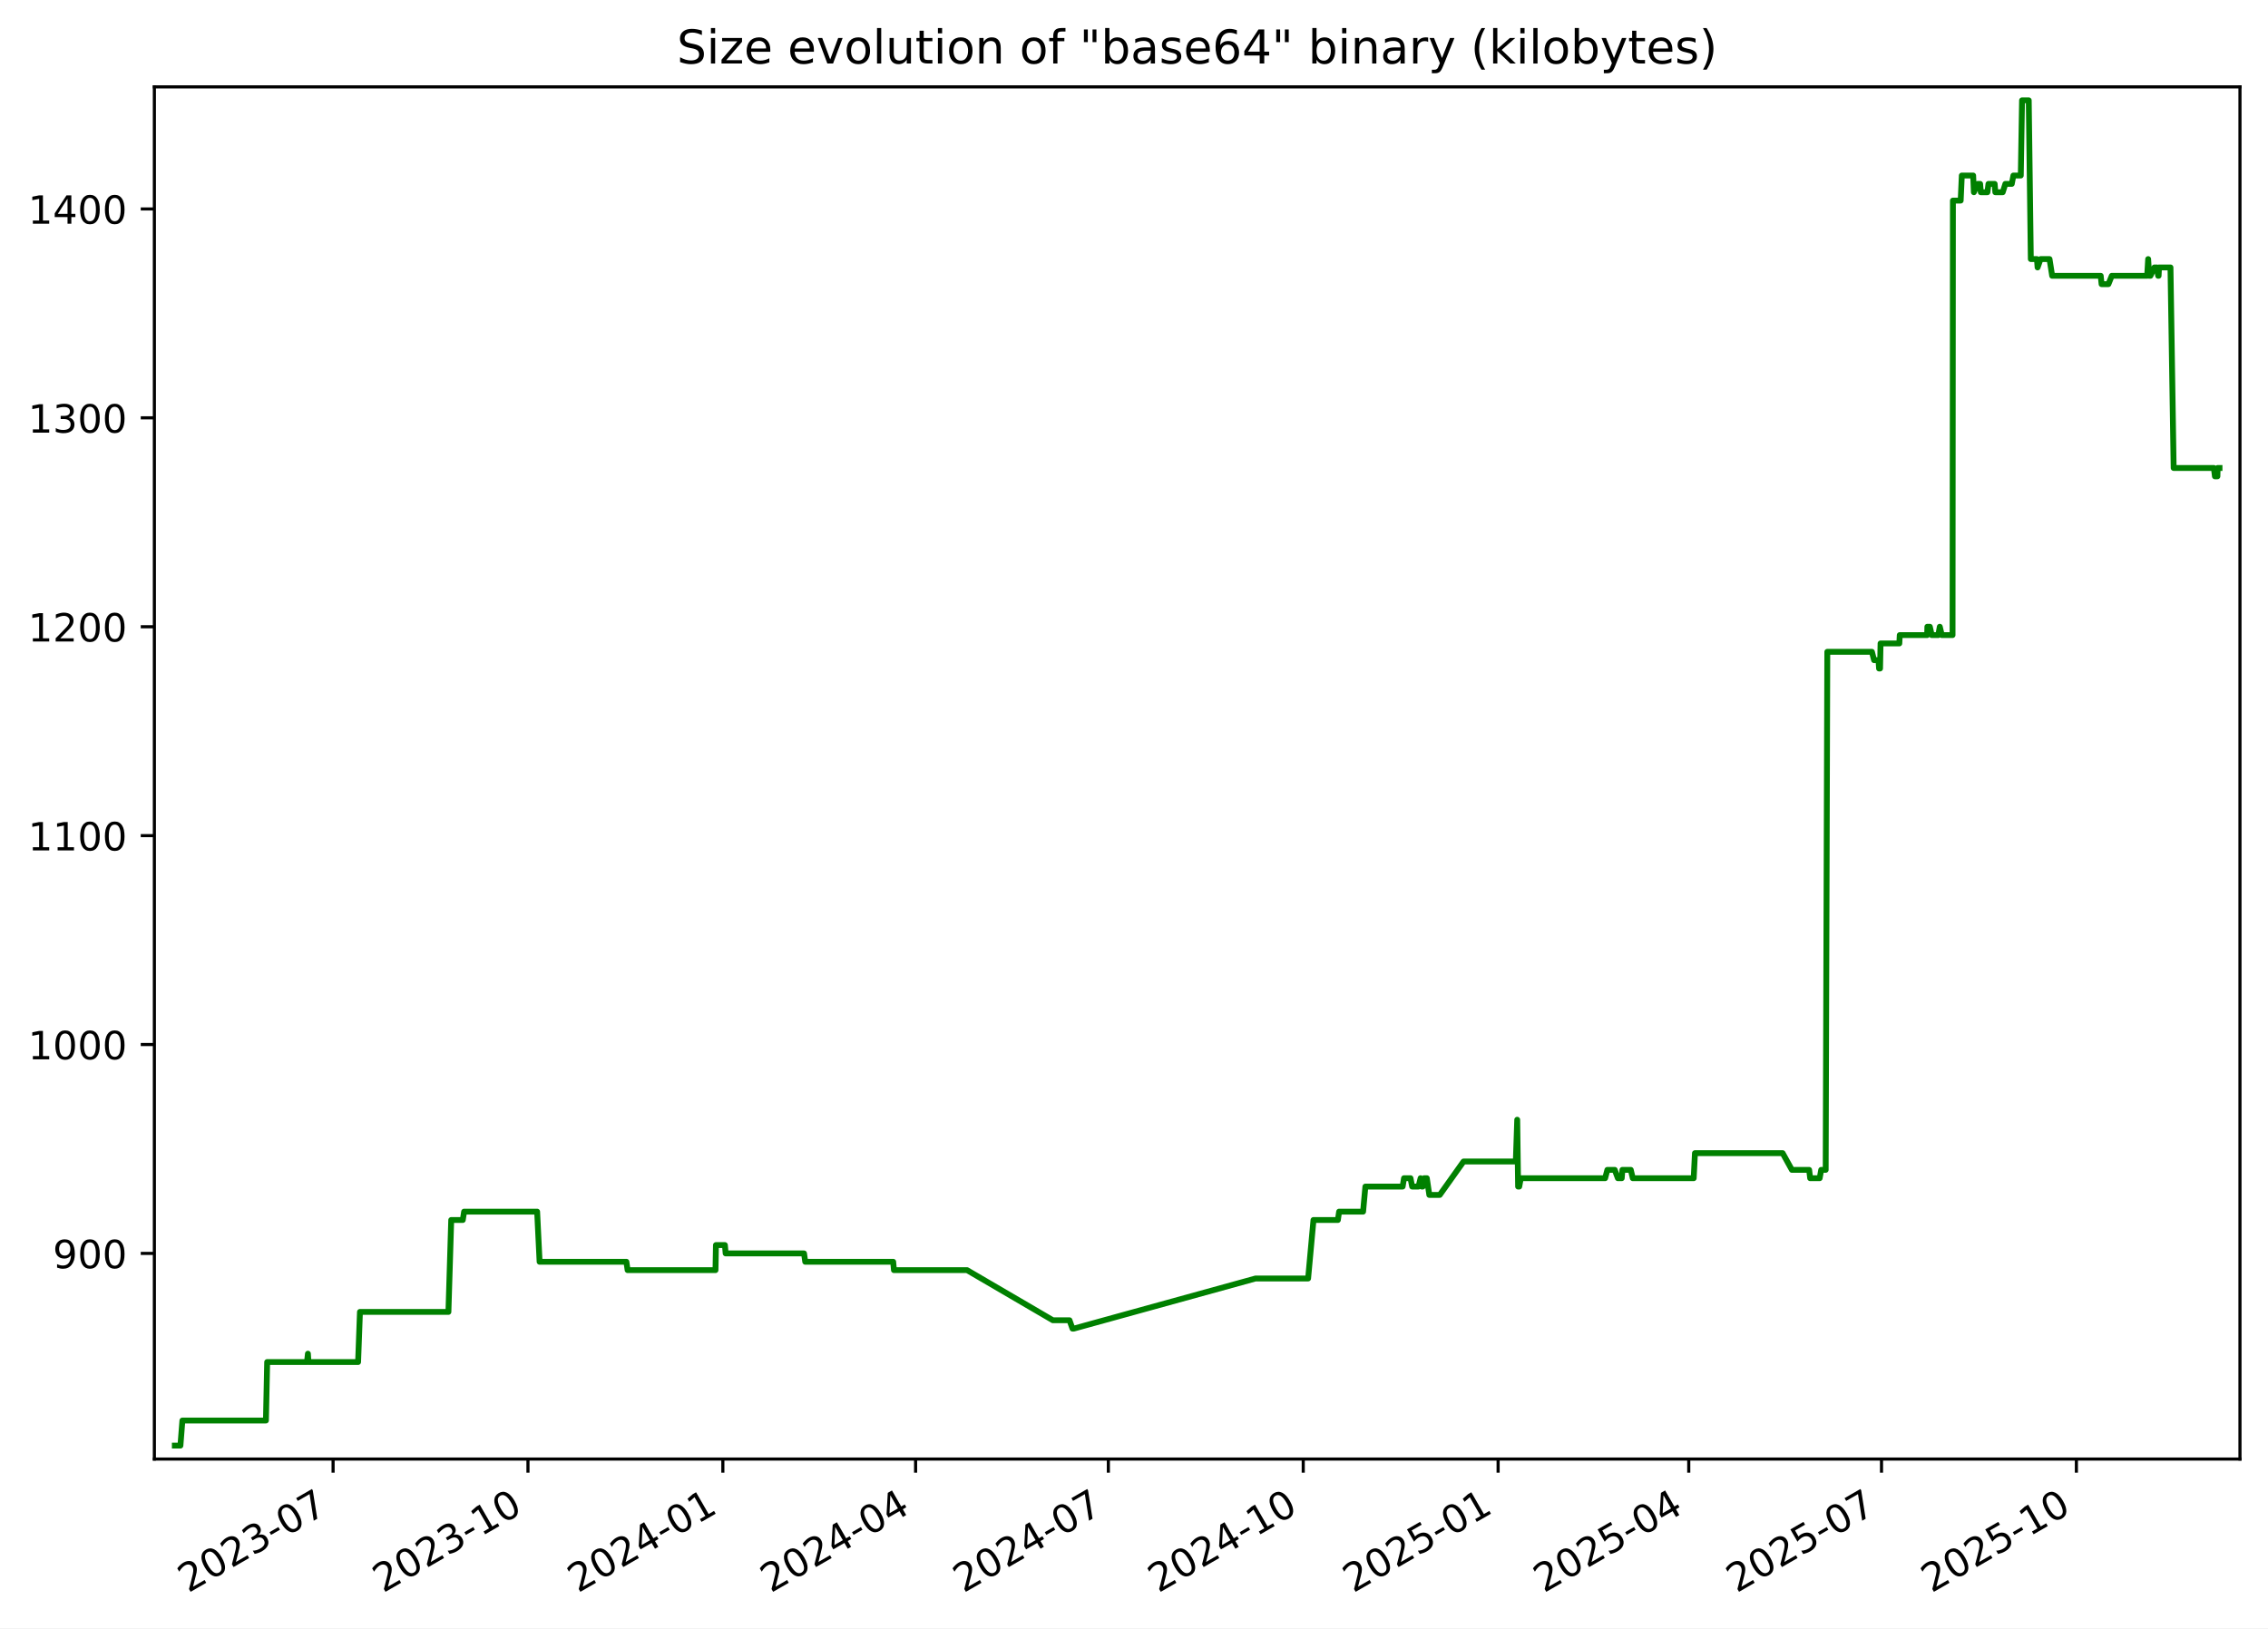
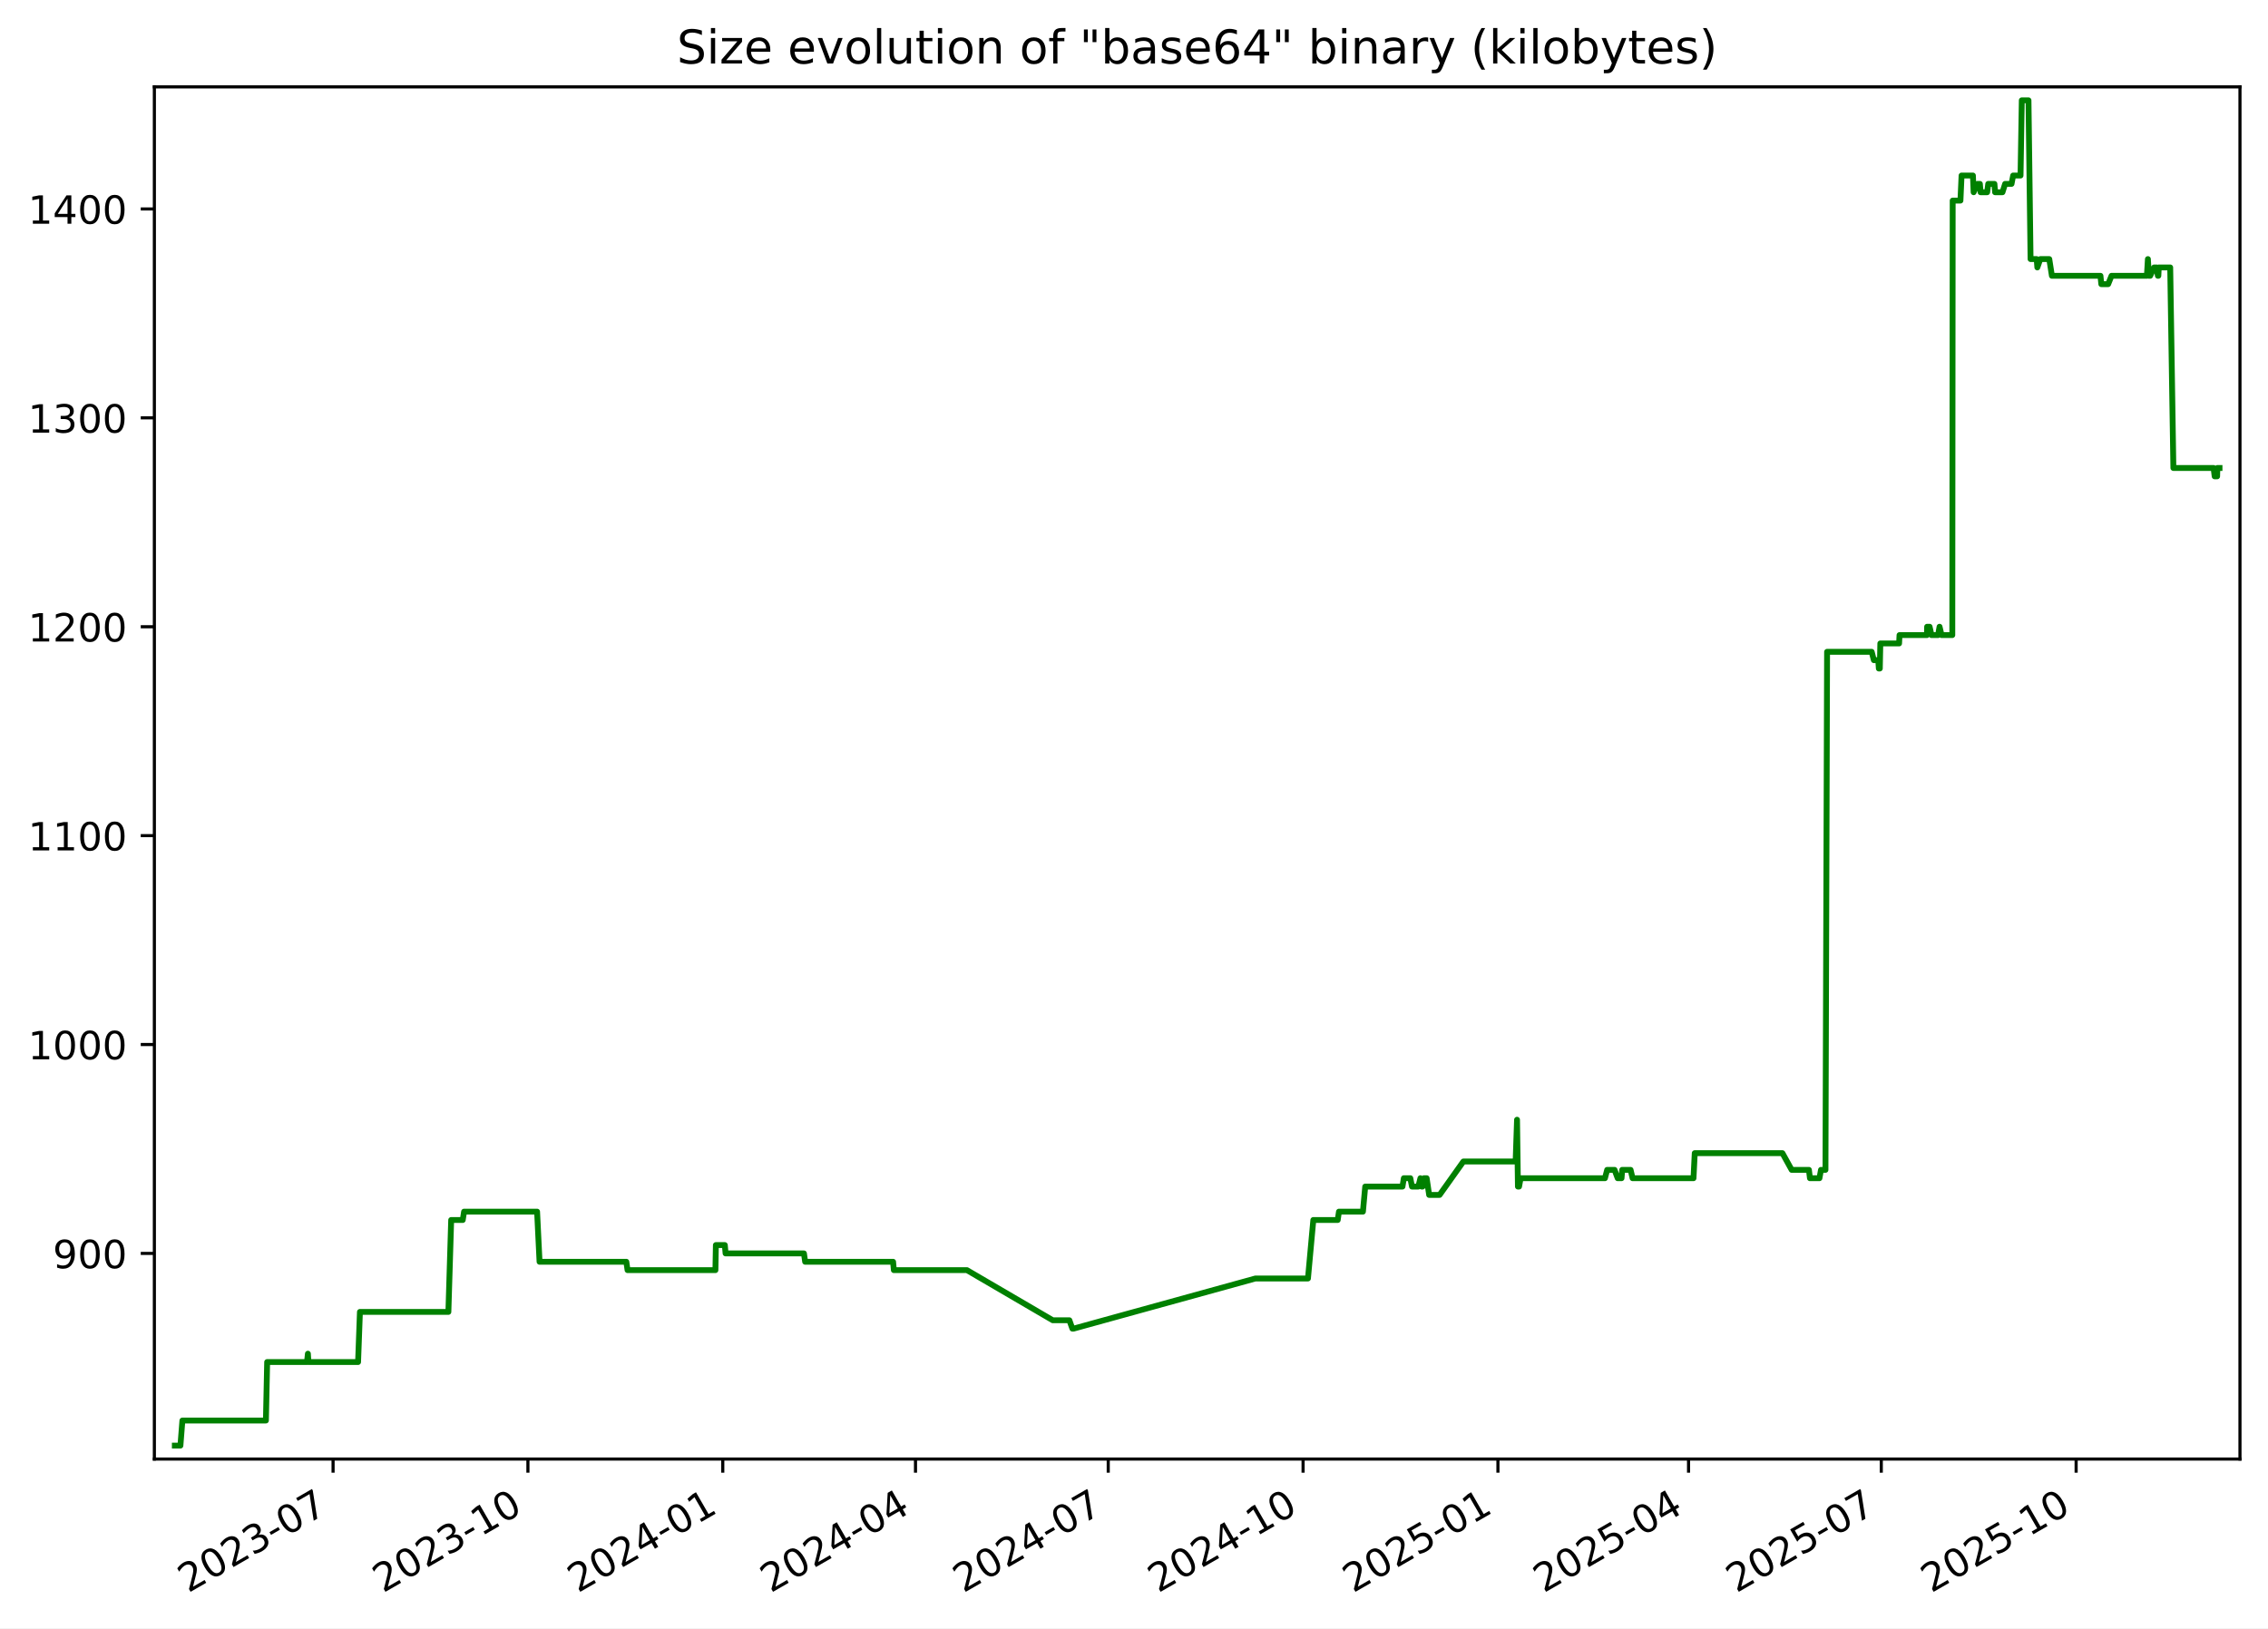
<svg xmlns="http://www.w3.org/2000/svg" xmlns:xlink="http://www.w3.org/1999/xlink" width="582.53pt" height="418.303pt" viewBox="0 0 582.53 418.303" version="1.1">
  <defs>
    <style type="text/css">*{stroke-linejoin: round; stroke-linecap: butt}</style>
  </defs>
  <g id="figure_1">
    <g id="patch_1">
      <path d="M -0 418.303  L 582.53 418.303  L 582.53 0  L -0 0  z " style="fill: #ffffff" />
    </g>
    <g id="axes_1">
      <g id="patch_2">
        <path d="M 39.65 374.83  L 575.33 374.83  L 575.33 22.318  L 39.65 22.318  z " style="fill: #ffffff" />
      </g>
      <g id="matplotlib.axis_1">
        <g id="xtick_1">
          <g id="line2d_1">
            <defs>
-               <path id="m858ea33a28" d="M 0 0  L 0 3.5  " style="stroke: #000000; stroke-width: 0.8" />
+               <path id="m7fb7f5dc02" d="M 0 0  L 0 3.5  " style="stroke: #000000; stroke-width: 0.8" />
            </defs>
            <g>
-               <use xlink:href="#m858ea33a28" x="85.554" y="374.83" style="stroke: #000000; stroke-width: 0.8" />
+               <use xlink:href="#m7fb7f5dc02" x="85.549" y="374.83" style="stroke: #000000; stroke-width: 0.8" />
            </g>
          </g>
          <g id="text_1">
-             <g transform="translate(48.3293 409.302) rotate(-30) scale(0.1 -0.1)">
+             <g transform="translate(48.32377 409.302) rotate(-30) scale(0.1 -0.1)">
              <defs>
                <path id="DejaVuSans-32" d="M 1228 531  L 3431 531  L 3431 0  L 469 0  L 469 531  Q 828 903 1448 1529  Q 2069 2156 2228 2338  Q 2531 2678 2651 2914  Q 2772 3150 2772 3378  Q 2772 3750 2511 3984  Q 2250 4219 1831 4219  Q 1534 4219 1204 4116  Q 875 4013 500 3803  L 500 4441  Q 881 4594 1212 4672  Q 1544 4750 1819 4750  Q 2544 4750 2975 4387  Q 3406 4025 3406 3419  Q 3406 3131 3298 2873  Q 3191 2616 2906 2266  Q 2828 2175 2409 1742  Q 1991 1309 1228 531  z " transform="scale(0.015625)" />
                <path id="DejaVuSans-30" d="M 2034 4250  Q 1547 4250 1301 3770  Q 1056 3291 1056 2328  Q 1056 1369 1301 889  Q 1547 409 2034 409  Q 2525 409 2770 889  Q 3016 1369 3016 2328  Q 3016 3291 2770 3770  Q 2525 4250 2034 4250  z M 2034 4750  Q 2819 4750 3233 4129  Q 3647 3509 3647 2328  Q 3647 1150 3233 529  Q 2819 -91 2034 -91  Q 1250 -91 836 529  Q 422 1150 422 2328  Q 422 3509 836 4129  Q 1250 4750 2034 4750  z " transform="scale(0.015625)" />
                <path id="DejaVuSans-33" d="M 2597 2516  Q 3050 2419 3304 2112  Q 3559 1806 3559 1356  Q 3559 666 3084 287  Q 2609 -91 1734 -91  Q 1441 -91 1130 -33  Q 819 25 488 141  L 488 750  Q 750 597 1062 519  Q 1375 441 1716 441  Q 2309 441 2620 675  Q 2931 909 2931 1356  Q 2931 1769 2642 2001  Q 2353 2234 1838 2234  L 1294 2234  L 1294 2753  L 1863 2753  Q 2328 2753 2575 2939  Q 2822 3125 2822 3475  Q 2822 3834 2567 4026  Q 2313 4219 1838 4219  Q 1578 4219 1281 4162  Q 984 4106 628 3988  L 628 4550  Q 988 4650 1302 4700  Q 1616 4750 1894 4750  Q 2613 4750 3031 4423  Q 3450 4097 3450 3541  Q 3450 3153 3228 2886  Q 3006 2619 2597 2516  z " transform="scale(0.015625)" />
                <path id="DejaVuSans-2d" d="M 313 2009  L 1997 2009  L 1997 1497  L 313 1497  L 313 2009  z " transform="scale(0.015625)" />
                <path id="DejaVuSans-37" d="M 525 4666  L 3525 4666  L 3525 4397  L 1831 0  L 1172 0  L 2766 4134  L 525 4134  L 525 4666  z " transform="scale(0.015625)" />
              </defs>
              <use xlink:href="#DejaVuSans-32" />
              <use xlink:href="#DejaVuSans-30" x="63.623" />
              <use xlink:href="#DejaVuSans-32" x="127.246" />
              <use xlink:href="#DejaVuSans-33" x="190.869" />
              <use xlink:href="#DejaVuSans-2d" x="254.492" />
              <use xlink:href="#DejaVuSans-30" x="290.576" />
              <use xlink:href="#DejaVuSans-37" x="354.199" />
            </g>
          </g>
        </g>
        <g id="xtick_2">
          <g id="line2d_2">
            <g>
-               <use xlink:href="#m858ea33a28" x="135.607" y="374.83" style="stroke: #000000; stroke-width: 0.8" />
+               <use xlink:href="#m7fb7f5dc02" x="135.595" y="374.83" style="stroke: #000000; stroke-width: 0.8" />
            </g>
          </g>
          <g id="text_2">
-             <g transform="translate(98.38266 409.302) rotate(-30) scale(0.1 -0.1)">
+             <g transform="translate(98.37034 409.302) rotate(-30) scale(0.1 -0.1)">
              <defs>
                <path id="DejaVuSans-31" d="M 794 531  L 1825 531  L 1825 4091  L 703 3866  L 703 4441  L 1819 4666  L 2450 4666  L 2450 531  L 3481 531  L 3481 0  L 794 0  L 794 531  z " transform="scale(0.015625)" />
              </defs>
              <use xlink:href="#DejaVuSans-32" />
              <use xlink:href="#DejaVuSans-30" x="63.623" />
              <use xlink:href="#DejaVuSans-32" x="127.246" />
              <use xlink:href="#DejaVuSans-33" x="190.869" />
              <use xlink:href="#DejaVuSans-2d" x="254.492" />
              <use xlink:href="#DejaVuSans-31" x="290.576" />
              <use xlink:href="#DejaVuSans-30" x="354.199" />
            </g>
          </g>
        </g>
        <g id="xtick_3">
          <g id="line2d_3">
            <g>
-               <use xlink:href="#m858ea33a28" x="185.661" y="374.83" style="stroke: #000000; stroke-width: 0.8" />
+               <use xlink:href="#m7fb7f5dc02" x="185.642" y="374.83" style="stroke: #000000; stroke-width: 0.8" />
            </g>
          </g>
          <g id="text_3">
-             <g transform="translate(148.436 409.302) rotate(-30) scale(0.1 -0.1)">
+             <g transform="translate(148.4169 409.302) rotate(-30) scale(0.1 -0.1)">
              <defs>
                <path id="DejaVuSans-34" d="M 2419 4116  L 825 1625  L 2419 1625  L 2419 4116  z M 2253 4666  L 3047 4666  L 3047 1625  L 3713 1625  L 3713 1100  L 3047 1100  L 3047 0  L 2419 0  L 2419 1100  L 313 1100  L 313 1709  L 2253 4666  z " transform="scale(0.015625)" />
              </defs>
              <use xlink:href="#DejaVuSans-32" />
              <use xlink:href="#DejaVuSans-30" x="63.623" />
              <use xlink:href="#DejaVuSans-32" x="127.246" />
              <use xlink:href="#DejaVuSans-34" x="190.869" />
              <use xlink:href="#DejaVuSans-2d" x="254.492" />
              <use xlink:href="#DejaVuSans-30" x="290.576" />
              <use xlink:href="#DejaVuSans-31" x="354.199" />
            </g>
          </g>
        </g>
        <g id="xtick_4">
          <g id="line2d_4">
            <g>
-               <use xlink:href="#m858ea33a28" x="235.17" y="374.83" style="stroke: #000000; stroke-width: 0.8" />
+               <use xlink:href="#m7fb7f5dc02" x="235.144" y="374.83" style="stroke: #000000; stroke-width: 0.8" />
            </g>
          </g>
          <g id="text_4">
-             <g transform="translate(197.9453 409.302) rotate(-30) scale(0.1 -0.1)">
+             <g transform="translate(197.9195 409.302) rotate(-30) scale(0.1 -0.1)">
              <use xlink:href="#DejaVuSans-32" />
              <use xlink:href="#DejaVuSans-30" x="63.623" />
              <use xlink:href="#DejaVuSans-32" x="127.246" />
              <use xlink:href="#DejaVuSans-34" x="190.869" />
              <use xlink:href="#DejaVuSans-2d" x="254.492" />
              <use xlink:href="#DejaVuSans-30" x="290.576" />
              <use xlink:href="#DejaVuSans-34" x="354.199" />
            </g>
          </g>
        </g>
        <g id="xtick_5">
          <g id="line2d_5">
            <g>
-               <use xlink:href="#m858ea33a28" x="284.679" y="374.83" style="stroke: #000000; stroke-width: 0.8" />
+               <use xlink:href="#m7fb7f5dc02" x="284.647" y="374.83" style="stroke: #000000; stroke-width: 0.8" />
            </g>
          </g>
          <g id="text_5">
-             <g transform="translate(247.4546 409.302) rotate(-30) scale(0.1 -0.1)">
+             <g transform="translate(247.4221 409.302) rotate(-30) scale(0.1 -0.1)">
              <use xlink:href="#DejaVuSans-32" />
              <use xlink:href="#DejaVuSans-30" x="63.623" />
              <use xlink:href="#DejaVuSans-32" x="127.246" />
              <use xlink:href="#DejaVuSans-34" x="190.869" />
              <use xlink:href="#DejaVuSans-2d" x="254.492" />
              <use xlink:href="#DejaVuSans-30" x="290.576" />
              <use xlink:href="#DejaVuSans-37" x="354.199" />
            </g>
          </g>
        </g>
        <g id="xtick_6">
          <g id="line2d_6">
            <g>
-               <use xlink:href="#m858ea33a28" x="334.733" y="374.83" style="stroke: #000000; stroke-width: 0.8" />
+               <use xlink:href="#m7fb7f5dc02" x="334.693" y="374.83" style="stroke: #000000; stroke-width: 0.8" />
            </g>
          </g>
          <g id="text_6">
-             <g transform="translate(297.508 409.302) rotate(-30) scale(0.1 -0.1)">
+             <g transform="translate(297.4686 409.302) rotate(-30) scale(0.1 -0.1)">
              <use xlink:href="#DejaVuSans-32" />
              <use xlink:href="#DejaVuSans-30" x="63.623" />
              <use xlink:href="#DejaVuSans-32" x="127.246" />
              <use xlink:href="#DejaVuSans-34" x="190.869" />
              <use xlink:href="#DejaVuSans-2d" x="254.492" />
              <use xlink:href="#DejaVuSans-31" x="290.576" />
              <use xlink:href="#DejaVuSans-30" x="354.199" />
            </g>
          </g>
        </g>
        <g id="xtick_7">
          <g id="line2d_7">
            <g>
-               <use xlink:href="#m858ea33a28" x="384.786" y="374.83" style="stroke: #000000; stroke-width: 0.8" />
+               <use xlink:href="#m7fb7f5dc02" x="384.74" y="374.83" style="stroke: #000000; stroke-width: 0.8" />
            </g>
          </g>
          <g id="text_7">
-             <g transform="translate(347.5614 409.302) rotate(-30) scale(0.1 -0.1)">
+             <g transform="translate(347.5152 409.302) rotate(-30) scale(0.1 -0.1)">
              <defs>
                <path id="DejaVuSans-35" d="M 691 4666  L 3169 4666  L 3169 4134  L 1269 4134  L 1269 2991  Q 1406 3038 1543 3061  Q 1681 3084 1819 3084  Q 2600 3084 3056 2656  Q 3513 2228 3513 1497  Q 3513 744 3044 326  Q 2575 -91 1722 -91  Q 1428 -91 1123 -41  Q 819 9 494 109  L 494 744  Q 775 591 1075 516  Q 1375 441 1709 441  Q 2250 441 2565 725  Q 2881 1009 2881 1497  Q 2881 1984 2565 2268  Q 2250 2553 1709 2553  Q 1456 2553 1204 2497  Q 953 2441 691 2322  L 691 4666  z " transform="scale(0.015625)" />
              </defs>
              <use xlink:href="#DejaVuSans-32" />
              <use xlink:href="#DejaVuSans-30" x="63.623" />
              <use xlink:href="#DejaVuSans-32" x="127.246" />
              <use xlink:href="#DejaVuSans-35" x="190.869" />
              <use xlink:href="#DejaVuSans-2d" x="254.492" />
              <use xlink:href="#DejaVuSans-30" x="290.576" />
              <use xlink:href="#DejaVuSans-31" x="354.199" />
            </g>
          </g>
        </g>
        <g id="xtick_8">
          <g id="line2d_8">
            <g>
-               <use xlink:href="#m858ea33a28" x="433.751" y="374.83" style="stroke: #000000; stroke-width: 0.8" />
+               <use xlink:href="#m7fb7f5dc02" x="433.699" y="374.83" style="stroke: #000000; stroke-width: 0.8" />
            </g>
          </g>
          <g id="text_8">
-             <g transform="translate(396.5266 409.302) rotate(-30) scale(0.1 -0.1)">
+             <g transform="translate(396.4738 409.302) rotate(-30) scale(0.1 -0.1)">
              <use xlink:href="#DejaVuSans-32" />
              <use xlink:href="#DejaVuSans-30" x="63.623" />
              <use xlink:href="#DejaVuSans-32" x="127.246" />
              <use xlink:href="#DejaVuSans-35" x="190.869" />
              <use xlink:href="#DejaVuSans-2d" x="254.492" />
              <use xlink:href="#DejaVuSans-30" x="290.576" />
              <use xlink:href="#DejaVuSans-34" x="354.199" />
            </g>
          </g>
        </g>
        <g id="xtick_9">
          <g id="line2d_9">
            <g>
-               <use xlink:href="#m858ea33a28" x="483.261" y="374.83" style="stroke: #000000; stroke-width: 0.8" />
+               <use xlink:href="#m7fb7f5dc02" x="483.201" y="374.83" style="stroke: #000000; stroke-width: 0.8" />
            </g>
          </g>
          <g id="text_9">
-             <g transform="translate(446.0359 409.302) rotate(-30) scale(0.1 -0.1)">
+             <g transform="translate(445.9764 409.302) rotate(-30) scale(0.1 -0.1)">
              <use xlink:href="#DejaVuSans-32" />
              <use xlink:href="#DejaVuSans-30" x="63.623" />
              <use xlink:href="#DejaVuSans-32" x="127.246" />
              <use xlink:href="#DejaVuSans-35" x="190.869" />
              <use xlink:href="#DejaVuSans-2d" x="254.492" />
              <use xlink:href="#DejaVuSans-30" x="290.576" />
              <use xlink:href="#DejaVuSans-37" x="354.199" />
            </g>
          </g>
        </g>
        <g id="xtick_10">
          <g id="line2d_10">
            <g>
-               <use xlink:href="#m858ea33a28" x="533.314" y="374.83" style="stroke: #000000; stroke-width: 0.8" />
+               <use xlink:href="#m7fb7f5dc02" x="533.248" y="374.83" style="stroke: #000000; stroke-width: 0.8" />
            </g>
          </g>
          <g id="text_10">
-             <g transform="translate(496.0893 409.302) rotate(-30) scale(0.1 -0.1)">
+             <g transform="translate(496.023 409.302) rotate(-30) scale(0.1 -0.1)">
              <use xlink:href="#DejaVuSans-32" />
              <use xlink:href="#DejaVuSans-30" x="63.623" />
              <use xlink:href="#DejaVuSans-32" x="127.246" />
              <use xlink:href="#DejaVuSans-35" x="190.869" />
              <use xlink:href="#DejaVuSans-2d" x="254.492" />
              <use xlink:href="#DejaVuSans-31" x="290.576" />
              <use xlink:href="#DejaVuSans-30" x="354.199" />
            </g>
          </g>
        </g>
      </g>
      <g id="matplotlib.axis_2">
        <g id="ytick_1">
          <g id="line2d_11">
            <defs>
-               <path id="m0a85efa698" d="M 0 0  L -3.5 0  " style="stroke: #000000; stroke-width: 0.8" />
+               <path id="mad6cdfe328" d="M 0 0  L -3.5 0  " style="stroke: #000000; stroke-width: 0.8" />
            </defs>
            <g>
-               <use xlink:href="#m0a85efa698" x="39.65" y="322.003" style="stroke: #000000; stroke-width: 0.8" />
+               <use xlink:href="#mad6cdfe328" x="39.65" y="322.003" style="stroke: #000000; stroke-width: 0.8" />
            </g>
          </g>
          <g id="text_11">
            <g transform="translate(13.5625 325.8019) scale(0.1 -0.1)">
              <defs>
                <path id="DejaVuSans-39" d="M 703 97  L 703 672  Q 941 559 1184 500  Q 1428 441 1663 441  Q 2288 441 2617 861  Q 2947 1281 2994 2138  Q 2813 1869 2534 1725  Q 2256 1581 1919 1581  Q 1219 1581 811 2004  Q 403 2428 403 3163  Q 403 3881 828 4315  Q 1253 4750 1959 4750  Q 2769 4750 3195 4129  Q 3622 3509 3622 2328  Q 3622 1225 3098 567  Q 2575 -91 1691 -91  Q 1453 -91 1209 -44  Q 966 3 703 97  z M 1959 2075  Q 2384 2075 2632 2365  Q 2881 2656 2881 3163  Q 2881 3666 2632 3958  Q 2384 4250 1959 4250  Q 1534 4250 1286 3958  Q 1038 3666 1038 3163  Q 1038 2656 1286 2365  Q 1534 2075 1959 2075  z " transform="scale(0.015625)" />
              </defs>
              <use xlink:href="#DejaVuSans-39" />
              <use xlink:href="#DejaVuSans-30" x="63.623" />
              <use xlink:href="#DejaVuSans-30" x="127.246" />
            </g>
          </g>
        </g>
        <g id="ytick_2">
          <g id="line2d_12">
            <g>
-               <use xlink:href="#m0a85efa698" x="39.65" y="268.338" style="stroke: #000000; stroke-width: 0.8" />
+               <use xlink:href="#mad6cdfe328" x="39.65" y="268.338" style="stroke: #000000; stroke-width: 0.8" />
            </g>
          </g>
          <g id="text_12">
            <g transform="translate(7.2 272.1373) scale(0.1 -0.1)">
              <use xlink:href="#DejaVuSans-31" />
              <use xlink:href="#DejaVuSans-30" x="63.623" />
              <use xlink:href="#DejaVuSans-30" x="127.246" />
              <use xlink:href="#DejaVuSans-30" x="190.869" />
            </g>
          </g>
        </g>
        <g id="ytick_3">
          <g id="line2d_13">
            <g>
-               <use xlink:href="#m0a85efa698" x="39.65" y="214.674" style="stroke: #000000; stroke-width: 0.8" />
+               <use xlink:href="#mad6cdfe328" x="39.65" y="214.674" style="stroke: #000000; stroke-width: 0.8" />
            </g>
          </g>
          <g id="text_13">
            <g transform="translate(7.2 218.4727) scale(0.1 -0.1)">
              <use xlink:href="#DejaVuSans-31" />
              <use xlink:href="#DejaVuSans-31" x="63.623" />
              <use xlink:href="#DejaVuSans-30" x="127.246" />
              <use xlink:href="#DejaVuSans-30" x="190.869" />
            </g>
          </g>
        </g>
        <g id="ytick_4">
          <g id="line2d_14">
            <g>
-               <use xlink:href="#m0a85efa698" x="39.65" y="161.009" style="stroke: #000000; stroke-width: 0.8" />
+               <use xlink:href="#mad6cdfe328" x="39.65" y="161.009" style="stroke: #000000; stroke-width: 0.8" />
            </g>
          </g>
          <g id="text_14">
            <g transform="translate(7.2 164.8081) scale(0.1 -0.1)">
              <use xlink:href="#DejaVuSans-31" />
              <use xlink:href="#DejaVuSans-32" x="63.623" />
              <use xlink:href="#DejaVuSans-30" x="127.246" />
              <use xlink:href="#DejaVuSans-30" x="190.869" />
            </g>
          </g>
        </g>
        <g id="ytick_5">
          <g id="line2d_15">
            <g>
-               <use xlink:href="#m0a85efa698" x="39.65" y="107.344" style="stroke: #000000; stroke-width: 0.8" />
+               <use xlink:href="#mad6cdfe328" x="39.65" y="107.344" style="stroke: #000000; stroke-width: 0.8" />
            </g>
          </g>
          <g id="text_15">
            <g transform="translate(7.2 111.1435) scale(0.1 -0.1)">
              <use xlink:href="#DejaVuSans-31" />
              <use xlink:href="#DejaVuSans-33" x="63.623" />
              <use xlink:href="#DejaVuSans-30" x="127.246" />
              <use xlink:href="#DejaVuSans-30" x="190.869" />
            </g>
          </g>
        </g>
        <g id="ytick_6">
          <g id="line2d_16">
            <g>
-               <use xlink:href="#m0a85efa698" x="39.65" y="53.68" style="stroke: #000000; stroke-width: 0.8" />
+               <use xlink:href="#mad6cdfe328" x="39.65" y="53.68" style="stroke: #000000; stroke-width: 0.8" />
            </g>
          </g>
          <g id="text_16">
            <g transform="translate(7.2 57.47893) scale(0.1 -0.1)">
              <use xlink:href="#DejaVuSans-31" />
              <use xlink:href="#DejaVuSans-34" x="63.623" />
              <use xlink:href="#DejaVuSans-30" x="127.246" />
              <use xlink:href="#DejaVuSans-30" x="190.869" />
            </g>
          </g>
        </g>
      </g>
      <g id="line2d_17">
-         <path d="M 44.902 371.374  L 46.342 371.374  L 46.846 364.934  L 68.304 364.934  L 68.622 349.908  L 78.857 349.908  L 79.089 347.762  L 79.226 349.908  L 91.979 349.908  L 92.453 337.029  L 115.177 337.029  L 115.894 313.416  L 118.867 313.416  L 119.207 311.27  L 137.963 311.27  L 138.594 324.149  L 160.889 324.149  L 161.2 326.296  L 183.773 326.296  L 183.89 319.856  L 186.191 319.856  L 186.38 322.003  L 206.517 322.003  L 206.823 324.149  L 229.414 324.149  L 229.607 326.296  L 248.38 326.296  L 270.431 339.175  L 274.699 339.175  L 275.465 341.322  L 275.797 341.322  L 322.483 328.442  L 335.987 328.442  L 337.364 313.416  L 343.632 313.416  L 343.948 311.27  L 350.107 311.27  L 350.695 304.83  L 360.265 304.83  L 360.614 302.683  L 362.285 302.683  L 362.704 304.83  L 364.336 304.83  L 364.873 302.683  L 365.181 304.83  L 365.435 304.83  L 365.797 302.683  L 366.48 302.683  L 367.118 306.977  L 369.797 306.977  L 375.908 298.39  L 389.332 298.39  L 389.695 287.657  L 389.923 304.83  L 390.212 304.83  L 390.613 302.683  L 412.276 302.683  L 412.848 300.537  L 414.744 300.537  L 415.548 302.683  L 416.54 302.683  L 416.71 300.537  L 418.865 300.537  L 419.377 302.683  L 435.024 302.683  L 435.344 296.244  L 457.866 296.244  L 460.243 300.537  L 464.675 300.537  L 464.936 302.683  L 467.377 302.683  L 467.77 300.537  L 468.925 300.537  L 469.338 167.449  L 480.797 167.449  L 481.353 169.595  L 482.482 169.595  L 482.634 171.742  L 482.887 171.742  L 483.014 165.302  L 487.837 165.302  L 487.946 163.155  L 494.985 163.155  L 495.037 161.009  L 495.672 161.009  L 496.159 163.155  L 497.846 163.155  L 498.23 161.009  L 498.744 163.155  L 501.507 163.155  L 501.604 51.533  L 503.596 51.533  L 503.883 45.093  L 506.802 45.093  L 506.988 49.387  L 507.96 47.24  L 508.593 47.24  L 508.761 49.387  L 510.463 49.387  L 510.733 47.24  L 512.327 47.24  L 512.495 49.387  L 514.394 49.387  L 515.073 47.24  L 516.722 47.24  L 517.134 45.093  L 519.034 45.093  L 519.357 25.774  L 521.078 25.774  L 521.61 66.559  L 523.185 66.559  L 523.349 68.706  L 524.109 66.559  L 526.418 66.559  L 527.093 70.852  L 539.565 70.852  L 539.785 72.999  L 541.541 72.999  L 542.409 70.852  L 551.498 70.852  L 551.751 66.559  L 552.015 70.852  L 552.337 70.852  L 553.348 68.706  L 553.975 68.706  L 554.316 70.852  L 554.436 70.852  L 554.542 68.706  L 557.483 68.706  L 558.297 120.224  L 568.631 120.224  L 568.9 122.37  L 569.536 122.37  L 569.592 120.224  L 570.078 120.224  L 570.078 120.224  " clip-path="url(#pd097f00879)" style="fill: none; stroke: #008000; stroke-width: 1.5; stroke-linecap: square" />
+         <path d="M 44.902 371.374  L 46.342 371.374  L 46.846 364.934  L 68.3 364.934  L 68.619 349.908  L 78.853 349.908  L 79.084 347.762  L 79.222 349.908  L 91.973 349.908  L 92.447 337.029  L 115.168 337.029  L 115.884 313.416  L 118.857 313.416  L 119.197 311.27  L 137.951 311.27  L 138.582 324.149  L 160.873 324.149  L 161.185 326.296  L 183.754 326.296  L 183.871 319.856  L 186.172 319.856  L 186.36 322.003  L 206.496 322.003  L 206.801 324.149  L 229.389 324.149  L 229.582 326.296  L 248.353 326.296  L 270.401 339.175  L 274.668 339.175  L 275.434 341.322  L 275.765 341.322  L 322.446 328.442  L 335.947 328.442  L 337.324 313.416  L 343.591 313.416  L 343.908 311.27  L 350.066 311.27  L 350.654 304.83  L 360.222 304.83  L 360.571 302.683  L 362.242 302.683  L 362.661 304.83  L 364.293 304.83  L 364.83 302.683  L 365.138 304.83  L 365.392 304.83  L 365.754 302.683  L 366.436 302.683  L 367.075 306.977  L 369.753 306.977  L 375.863 298.39  L 389.285 298.39  L 389.648 287.657  L 389.876 304.83  L 390.165 304.83  L 390.566 302.683  L 412.227 302.683  L 412.798 300.537  L 414.693 300.537  L 415.498 302.683  L 416.489 302.683  L 416.66 300.537  L 418.814 300.537  L 419.326 302.683  L 434.971 302.683  L 435.291 296.244  L 457.81 296.244  L 460.187 300.537  L 464.618 300.537  L 464.879 302.683  L 467.319 302.683  L 467.713 300.537  L 468.868 300.537  L 469.281 167.449  L 480.738 167.449  L 481.294 169.595  L 482.423 169.595  L 482.574 171.742  L 482.827 171.742  L 482.955 165.302  L 487.777 165.302  L 487.886 163.155  L 494.924 163.155  L 494.976 161.009  L 495.61 161.009  L 496.098 163.155  L 497.784 163.155  L 498.168 161.009  L 498.682 163.155  L 501.445 163.155  L 501.542 51.533  L 503.534 51.533  L 503.821 45.093  L 506.739 45.093  L 506.925 49.387  L 507.897 47.24  L 508.53 47.24  L 508.698 49.387  L 510.4 49.387  L 510.67 47.24  L 512.264 47.24  L 512.432 49.387  L 514.33 49.387  L 515.009 47.24  L 516.658 47.24  L 517.07 45.093  L 518.969 45.093  L 519.293 25.774  L 521.013 25.774  L 521.545 66.559  L 523.12 66.559  L 523.284 68.706  L 524.044 66.559  L 526.352 66.559  L 527.027 70.852  L 539.498 70.852  L 539.717 72.999  L 541.474 72.999  L 542.341 70.852  L 551.429 70.852  L 551.682 66.559  L 551.946 70.852  L 552.268 70.852  L 553.279 68.706  L 553.905 68.706  L 554.247 70.852  L 554.367 70.852  L 554.473 68.706  L 557.413 68.706  L 558.227 120.224  L 568.56 120.224  L 568.829 122.37  L 569.465 122.37  L 569.521 120.224  L 570.078 120.224  L 570.078 120.224  " clip-path="url(#pdb48d9eb73)" style="fill: none; stroke: #008000; stroke-width: 1.5; stroke-linecap: square" />
      </g>
      <g id="patch_3">
        <path d="M 39.65 374.83  L 39.65 22.318  " style="fill: none; stroke: #000000; stroke-width: 0.8; stroke-linejoin: miter; stroke-linecap: square" />
      </g>
      <g id="patch_4">
        <path d="M 575.33 374.83  L 575.33 22.318  " style="fill: none; stroke: #000000; stroke-width: 0.8; stroke-linejoin: miter; stroke-linecap: square" />
      </g>
      <g id="patch_5">
        <path d="M 39.65 374.83  L 575.33 374.83  " style="fill: none; stroke: #000000; stroke-width: 0.8; stroke-linejoin: miter; stroke-linecap: square" />
      </g>
      <g id="patch_6">
        <path d="M 39.65 22.318  L 575.33 22.318  " style="fill: none; stroke: #000000; stroke-width: 0.8; stroke-linejoin: miter; stroke-linecap: square" />
      </g>
      <g id="text_17">
        <g transform="translate(173.8559 16.31812) scale(0.12 -0.12)">
          <defs>
            <path id="DejaVuSans-53" d="M 3425 4513  L 3425 3897  Q 3066 4069 2747 4153  Q 2428 4238 2131 4238  Q 1616 4238 1336 4038  Q 1056 3838 1056 3469  Q 1056 3159 1242 3001  Q 1428 2844 1947 2747  L 2328 2669  Q 3034 2534 3370 2195  Q 3706 1856 3706 1288  Q 3706 609 3251 259  Q 2797 -91 1919 -91  Q 1588 -91 1214 -16  Q 841 59 441 206  L 441 856  Q 825 641 1194 531  Q 1563 422 1919 422  Q 2459 422 2753 634  Q 3047 847 3047 1241  Q 3047 1584 2836 1778  Q 2625 1972 2144 2069  L 1759 2144  Q 1053 2284 737 2584  Q 422 2884 422 3419  Q 422 4038 858 4394  Q 1294 4750 2059 4750  Q 2388 4750 2728 4690  Q 3069 4631 3425 4513  z " transform="scale(0.015625)" />
            <path id="DejaVuSans-69" d="M 603 3500  L 1178 3500  L 1178 0  L 603 0  L 603 3500  z M 603 4863  L 1178 4863  L 1178 4134  L 603 4134  L 603 4863  z " transform="scale(0.015625)" />
            <path id="DejaVuSans-7a" d="M 353 3500  L 3084 3500  L 3084 2975  L 922 459  L 3084 459  L 3084 0  L 275 0  L 275 525  L 2438 3041  L 353 3041  L 353 3500  z " transform="scale(0.015625)" />
            <path id="DejaVuSans-65" d="M 3597 1894  L 3597 1613  L 953 1613  Q 991 1019 1311 708  Q 1631 397 2203 397  Q 2534 397 2845 478  Q 3156 559 3463 722  L 3463 178  Q 3153 47 2828 -22  Q 2503 -91 2169 -91  Q 1331 -91 842 396  Q 353 884 353 1716  Q 353 2575 817 3079  Q 1281 3584 2069 3584  Q 2775 3584 3186 3129  Q 3597 2675 3597 1894  z M 3022 2063  Q 3016 2534 2758 2815  Q 2500 3097 2075 3097  Q 1594 3097 1305 2825  Q 1016 2553 972 2059  L 3022 2063  z " transform="scale(0.015625)" />
            <path id="DejaVuSans-20" transform="scale(0.015625)" />
            <path id="DejaVuSans-76" d="M 191 3500  L 800 3500  L 1894 563  L 2988 3500  L 3597 3500  L 2284 0  L 1503 0  L 191 3500  z " transform="scale(0.015625)" />
            <path id="DejaVuSans-6f" d="M 1959 3097  Q 1497 3097 1228 2736  Q 959 2375 959 1747  Q 959 1119 1226 758  Q 1494 397 1959 397  Q 2419 397 2687 759  Q 2956 1122 2956 1747  Q 2956 2369 2687 2733  Q 2419 3097 1959 3097  z M 1959 3584  Q 2709 3584 3137 3096  Q 3566 2609 3566 1747  Q 3566 888 3137 398  Q 2709 -91 1959 -91  Q 1206 -91 779 398  Q 353 888 353 1747  Q 353 2609 779 3096  Q 1206 3584 1959 3584  z " transform="scale(0.015625)" />
            <path id="DejaVuSans-6c" d="M 603 4863  L 1178 4863  L 1178 0  L 603 0  L 603 4863  z " transform="scale(0.015625)" />
            <path id="DejaVuSans-75" d="M 544 1381  L 544 3500  L 1119 3500  L 1119 1403  Q 1119 906 1312 657  Q 1506 409 1894 409  Q 2359 409 2629 706  Q 2900 1003 2900 1516  L 2900 3500  L 3475 3500  L 3475 0  L 2900 0  L 2900 538  Q 2691 219 2414 64  Q 2138 -91 1772 -91  Q 1169 -91 856 284  Q 544 659 544 1381  z M 1991 3584  L 1991 3584  z " transform="scale(0.015625)" />
            <path id="DejaVuSans-74" d="M 1172 4494  L 1172 3500  L 2356 3500  L 2356 3053  L 1172 3053  L 1172 1153  Q 1172 725 1289 603  Q 1406 481 1766 481  L 2356 481  L 2356 0  L 1766 0  Q 1100 0 847 248  Q 594 497 594 1153  L 594 3053  L 172 3053  L 172 3500  L 594 3500  L 594 4494  L 1172 4494  z " transform="scale(0.015625)" />
            <path id="DejaVuSans-6e" d="M 3513 2113  L 3513 0  L 2938 0  L 2938 2094  Q 2938 2591 2744 2837  Q 2550 3084 2163 3084  Q 1697 3084 1428 2787  Q 1159 2491 1159 1978  L 1159 0  L 581 0  L 581 3500  L 1159 3500  L 1159 2956  Q 1366 3272 1645 3428  Q 1925 3584 2291 3584  Q 2894 3584 3203 3211  Q 3513 2838 3513 2113  z " transform="scale(0.015625)" />
            <path id="DejaVuSans-66" d="M 2375 4863  L 2375 4384  L 1825 4384  Q 1516 4384 1395 4259  Q 1275 4134 1275 3809  L 1275 3500  L 2222 3500  L 2222 3053  L 1275 3053  L 1275 0  L 697 0  L 697 3053  L 147 3053  L 147 3500  L 697 3500  L 697 3744  Q 697 4328 969 4595  Q 1241 4863 1831 4863  L 2375 4863  z " transform="scale(0.015625)" />
            <path id="DejaVuSans-22" d="M 1147 4666  L 1147 2931  L 616 2931  L 616 4666  L 1147 4666  z M 2328 4666  L 2328 2931  L 1797 2931  L 1797 4666  L 2328 4666  z " transform="scale(0.015625)" />
            <path id="DejaVuSans-62" d="M 3116 1747  Q 3116 2381 2855 2742  Q 2594 3103 2138 3103  Q 1681 3103 1420 2742  Q 1159 2381 1159 1747  Q 1159 1113 1420 752  Q 1681 391 2138 391  Q 2594 391 2855 752  Q 3116 1113 3116 1747  z M 1159 2969  Q 1341 3281 1617 3432  Q 1894 3584 2278 3584  Q 2916 3584 3314 3078  Q 3713 2572 3713 1747  Q 3713 922 3314 415  Q 2916 -91 2278 -91  Q 1894 -91 1617 61  Q 1341 213 1159 525  L 1159 0  L 581 0  L 581 4863  L 1159 4863  L 1159 2969  z " transform="scale(0.015625)" />
            <path id="DejaVuSans-61" d="M 2194 1759  Q 1497 1759 1228 1600  Q 959 1441 959 1056  Q 959 750 1161 570  Q 1363 391 1709 391  Q 2188 391 2477 730  Q 2766 1069 2766 1631  L 2766 1759  L 2194 1759  z M 3341 1997  L 3341 0  L 2766 0  L 2766 531  Q 2569 213 2275 61  Q 1981 -91 1556 -91  Q 1019 -91 701 211  Q 384 513 384 1019  Q 384 1609 779 1909  Q 1175 2209 1959 2209  L 2766 2209  L 2766 2266  Q 2766 2663 2505 2880  Q 2244 3097 1772 3097  Q 1472 3097 1187 3025  Q 903 2953 641 2809  L 641 3341  Q 956 3463 1253 3523  Q 1550 3584 1831 3584  Q 2591 3584 2966 3190  Q 3341 2797 3341 1997  z " transform="scale(0.015625)" />
            <path id="DejaVuSans-73" d="M 2834 3397  L 2834 2853  Q 2591 2978 2328 3040  Q 2066 3103 1784 3103  Q 1356 3103 1142 2972  Q 928 2841 928 2578  Q 928 2378 1081 2264  Q 1234 2150 1697 2047  L 1894 2003  Q 2506 1872 2764 1633  Q 3022 1394 3022 966  Q 3022 478 2636 193  Q 2250 -91 1575 -91  Q 1294 -91 989 -36  Q 684 19 347 128  L 347 722  Q 666 556 975 473  Q 1284 391 1588 391  Q 1994 391 2212 530  Q 2431 669 2431 922  Q 2431 1156 2273 1281  Q 2116 1406 1581 1522  L 1381 1569  Q 847 1681 609 1914  Q 372 2147 372 2553  Q 372 3047 722 3315  Q 1072 3584 1716 3584  Q 2034 3584 2315 3537  Q 2597 3491 2834 3397  z " transform="scale(0.015625)" />
            <path id="DejaVuSans-36" d="M 2113 2584  Q 1688 2584 1439 2293  Q 1191 2003 1191 1497  Q 1191 994 1439 701  Q 1688 409 2113 409  Q 2538 409 2786 701  Q 3034 994 3034 1497  Q 3034 2003 2786 2293  Q 2538 2584 2113 2584  z M 3366 4563  L 3366 3988  Q 3128 4100 2886 4159  Q 2644 4219 2406 4219  Q 1781 4219 1451 3797  Q 1122 3375 1075 2522  Q 1259 2794 1537 2939  Q 1816 3084 2150 3084  Q 2853 3084 3261 2657  Q 3669 2231 3669 1497  Q 3669 778 3244 343  Q 2819 -91 2113 -91  Q 1303 -91 875 529  Q 447 1150 447 2328  Q 447 3434 972 4092  Q 1497 4750 2381 4750  Q 2619 4750 2861 4703  Q 3103 4656 3366 4563  z " transform="scale(0.015625)" />
            <path id="DejaVuSans-72" d="M 2631 2963  Q 2534 3019 2420 3045  Q 2306 3072 2169 3072  Q 1681 3072 1420 2755  Q 1159 2438 1159 1844  L 1159 0  L 581 0  L 581 3500  L 1159 3500  L 1159 2956  Q 1341 3275 1631 3429  Q 1922 3584 2338 3584  Q 2397 3584 2469 3576  Q 2541 3569 2628 3553  L 2631 2963  z " transform="scale(0.015625)" />
            <path id="DejaVuSans-79" d="M 2059 -325  Q 1816 -950 1584 -1140  Q 1353 -1331 966 -1331  L 506 -1331  L 506 -850  L 844 -850  Q 1081 -850 1212 -737  Q 1344 -625 1503 -206  L 1606 56  L 191 3500  L 800 3500  L 1894 763  L 2988 3500  L 3597 3500  L 2059 -325  z " transform="scale(0.015625)" />
            <path id="DejaVuSans-28" d="M 1984 4856  Q 1566 4138 1362 3434  Q 1159 2731 1159 2009  Q 1159 1288 1364 580  Q 1569 -128 1984 -844  L 1484 -844  Q 1016 -109 783 600  Q 550 1309 550 2009  Q 550 2706 781 3412  Q 1013 4119 1484 4856  L 1984 4856  z " transform="scale(0.015625)" />
            <path id="DejaVuSans-6b" d="M 581 4863  L 1159 4863  L 1159 1991  L 2875 3500  L 3609 3500  L 1753 1863  L 3688 0  L 2938 0  L 1159 1709  L 1159 0  L 581 0  L 581 4863  z " transform="scale(0.015625)" />
            <path id="DejaVuSans-29" d="M 513 4856  L 1013 4856  Q 1481 4119 1714 3412  Q 1947 2706 1947 2009  Q 1947 1309 1714 600  Q 1481 -109 1013 -844  L 513 -844  Q 928 -128 1133 580  Q 1338 1288 1338 2009  Q 1338 2731 1133 3434  Q 928 4138 513 4856  z " transform="scale(0.015625)" />
          </defs>
          <use xlink:href="#DejaVuSans-53" />
          <use xlink:href="#DejaVuSans-69" x="63.477" />
          <use xlink:href="#DejaVuSans-7a" x="91.26" />
          <use xlink:href="#DejaVuSans-65" x="143.75" />
          <use xlink:href="#DejaVuSans-20" x="205.273" />
          <use xlink:href="#DejaVuSans-65" x="237.061" />
          <use xlink:href="#DejaVuSans-76" x="298.584" />
          <use xlink:href="#DejaVuSans-6f" x="357.764" />
          <use xlink:href="#DejaVuSans-6c" x="418.945" />
          <use xlink:href="#DejaVuSans-75" x="446.729" />
          <use xlink:href="#DejaVuSans-74" x="510.107" />
          <use xlink:href="#DejaVuSans-69" x="549.316" />
          <use xlink:href="#DejaVuSans-6f" x="577.1" />
          <use xlink:href="#DejaVuSans-6e" x="638.281" />
          <use xlink:href="#DejaVuSans-20" x="701.66" />
          <use xlink:href="#DejaVuSans-6f" x="733.447" />
          <use xlink:href="#DejaVuSans-66" x="794.629" />
          <use xlink:href="#DejaVuSans-20" x="829.834" />
          <use xlink:href="#DejaVuSans-22" x="861.621" />
          <use xlink:href="#DejaVuSans-62" x="907.617" />
          <use xlink:href="#DejaVuSans-61" x="971.094" />
          <use xlink:href="#DejaVuSans-73" x="1032.373" />
          <use xlink:href="#DejaVuSans-65" x="1084.473" />
          <use xlink:href="#DejaVuSans-36" x="1145.996" />
          <use xlink:href="#DejaVuSans-34" x="1209.619" />
          <use xlink:href="#DejaVuSans-22" x="1273.242" />
          <use xlink:href="#DejaVuSans-20" x="1319.238" />
          <use xlink:href="#DejaVuSans-62" x="1351.025" />
          <use xlink:href="#DejaVuSans-69" x="1414.502" />
          <use xlink:href="#DejaVuSans-6e" x="1442.285" />
          <use xlink:href="#DejaVuSans-61" x="1505.664" />
          <use xlink:href="#DejaVuSans-72" x="1566.943" />
          <use xlink:href="#DejaVuSans-79" x="1608.057" />
          <use xlink:href="#DejaVuSans-20" x="1667.236" />
          <use xlink:href="#DejaVuSans-28" x="1699.023" />
          <use xlink:href="#DejaVuSans-6b" x="1738.037" />
          <use xlink:href="#DejaVuSans-69" x="1795.947" />
          <use xlink:href="#DejaVuSans-6c" x="1823.73" />
          <use xlink:href="#DejaVuSans-6f" x="1851.514" />
          <use xlink:href="#DejaVuSans-62" x="1912.695" />
          <use xlink:href="#DejaVuSans-79" x="1976.172" />
          <use xlink:href="#DejaVuSans-74" x="2035.352" />
          <use xlink:href="#DejaVuSans-65" x="2074.561" />
          <use xlink:href="#DejaVuSans-73" x="2136.084" />
          <use xlink:href="#DejaVuSans-29" x="2188.184" />
        </g>
      </g>
    </g>
  </g>
  <defs>
-     <clipPath id="pd097f00879">
+     <clipPath id="pdb48d9eb73">
      <rect x="39.65" y="22.318" width="535.68" height="352.512" />
    </clipPath>
  </defs>
</svg>
